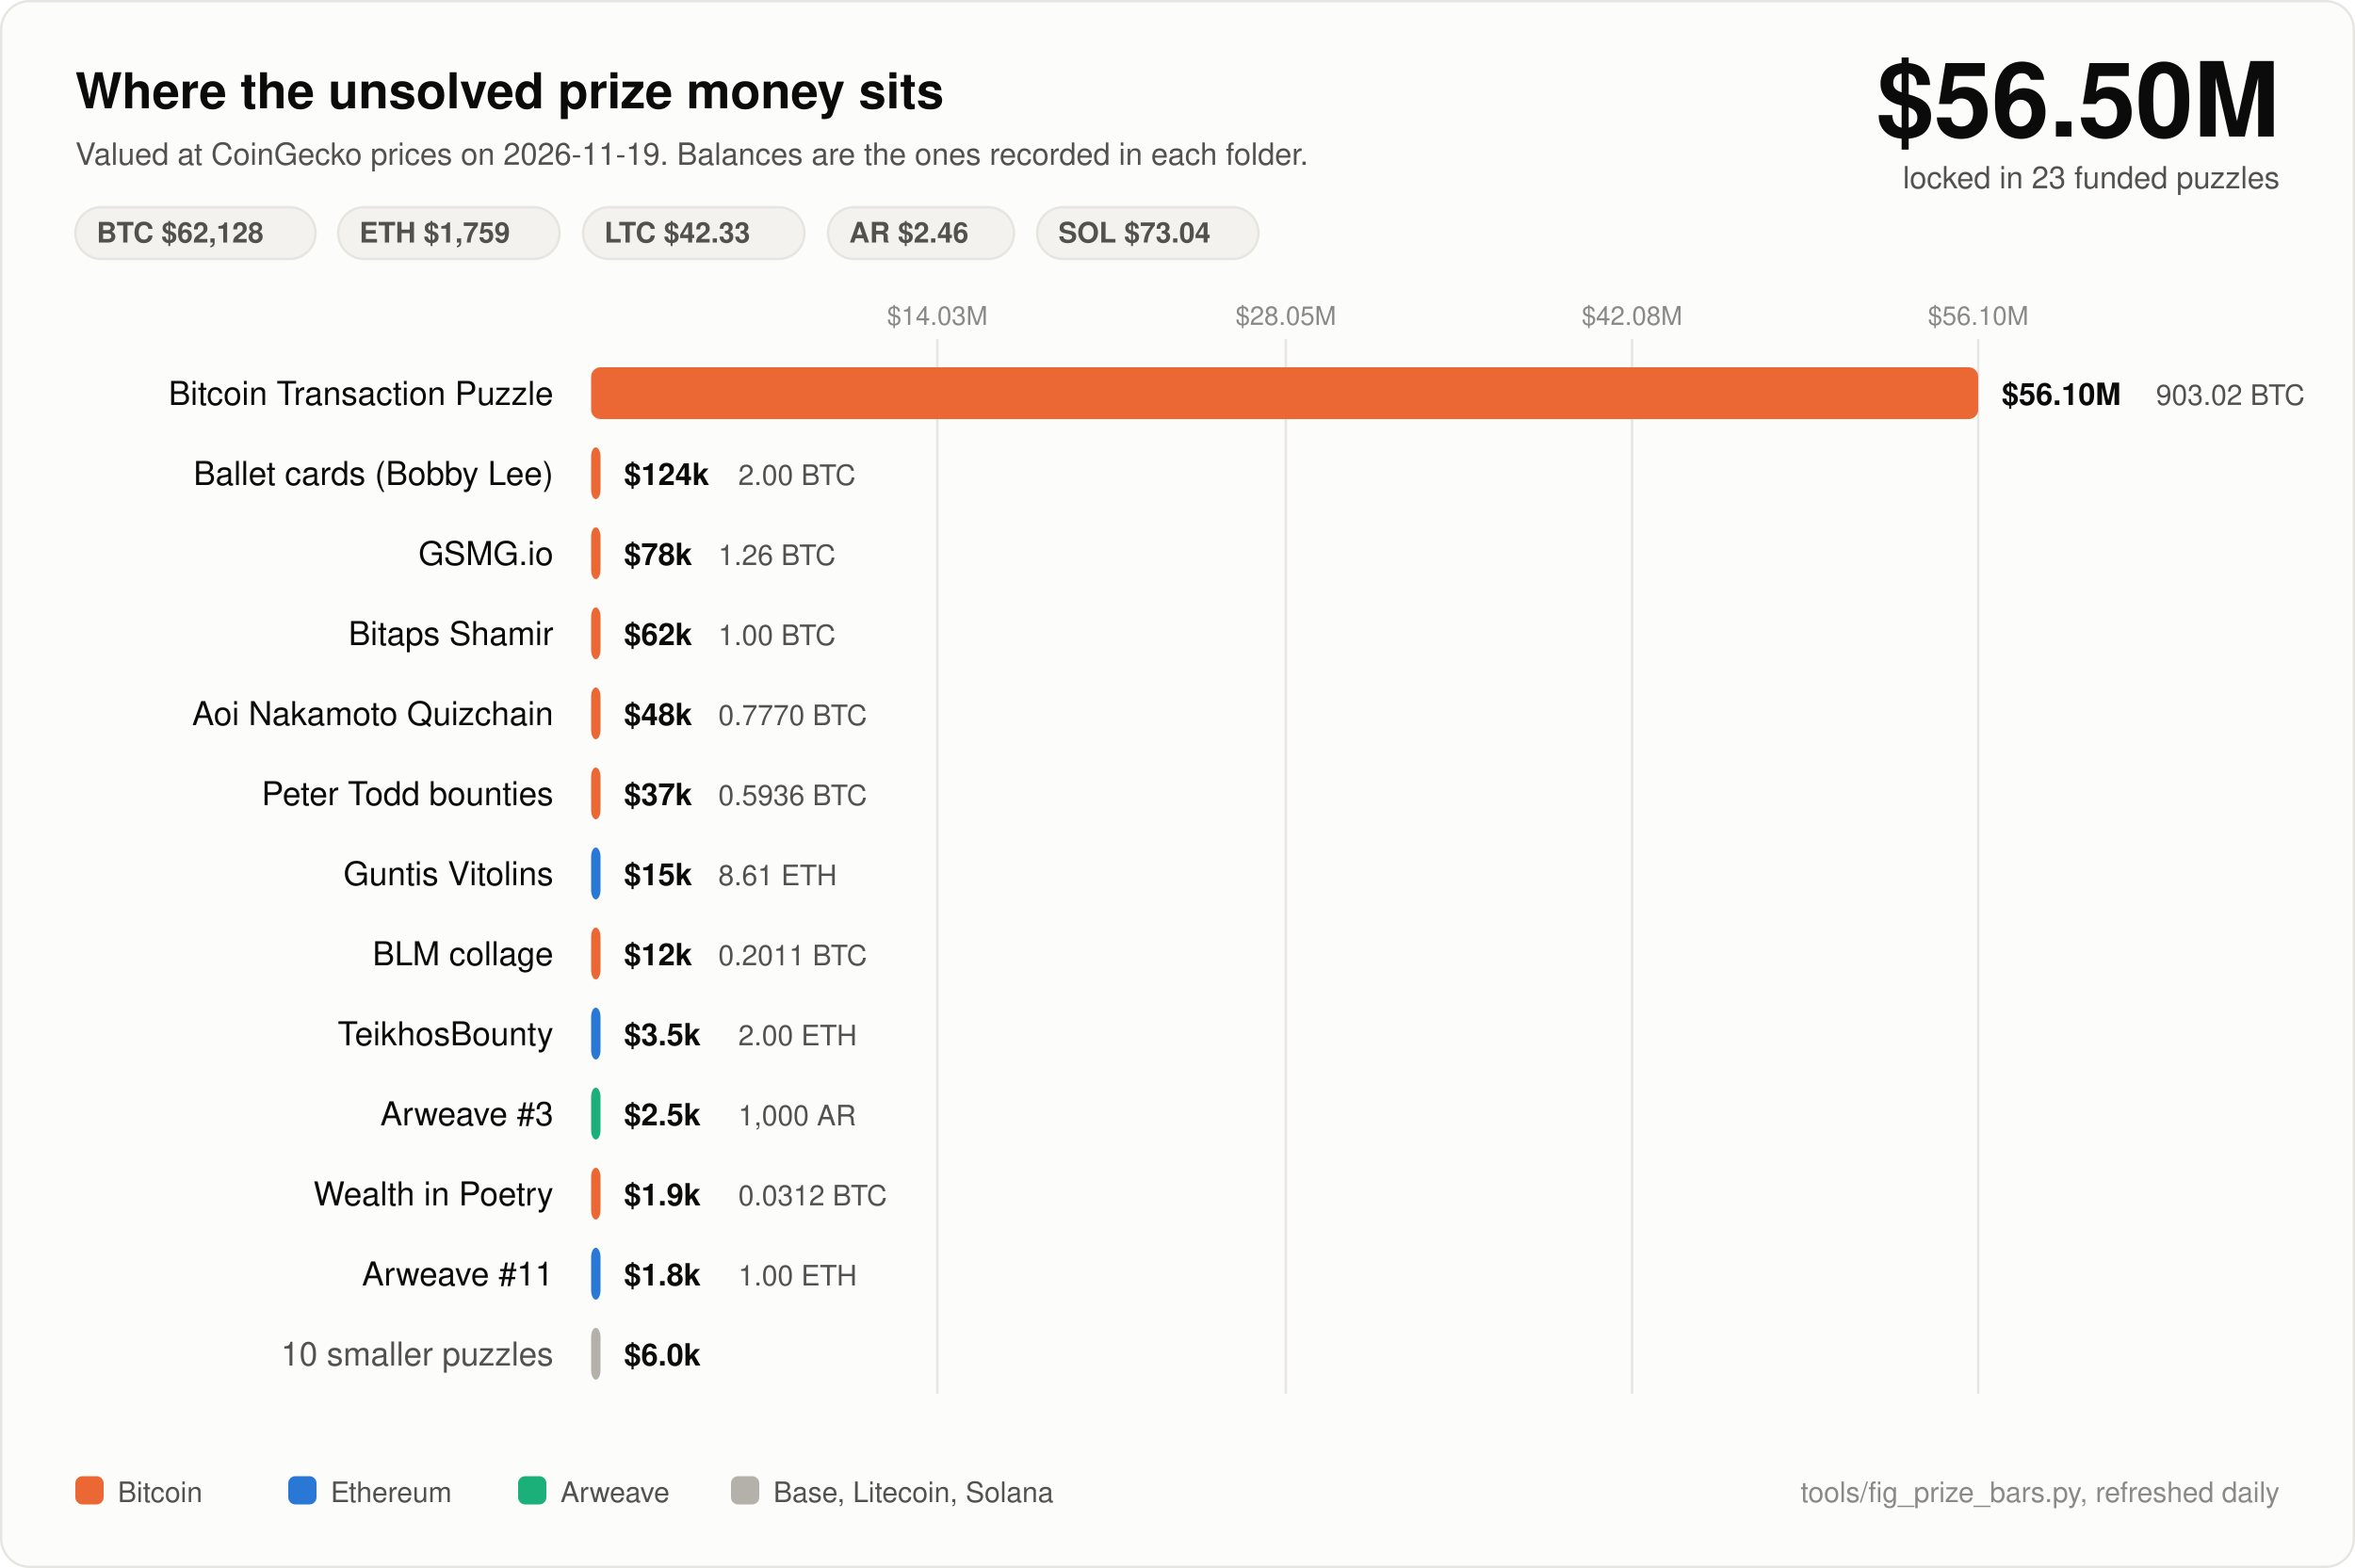
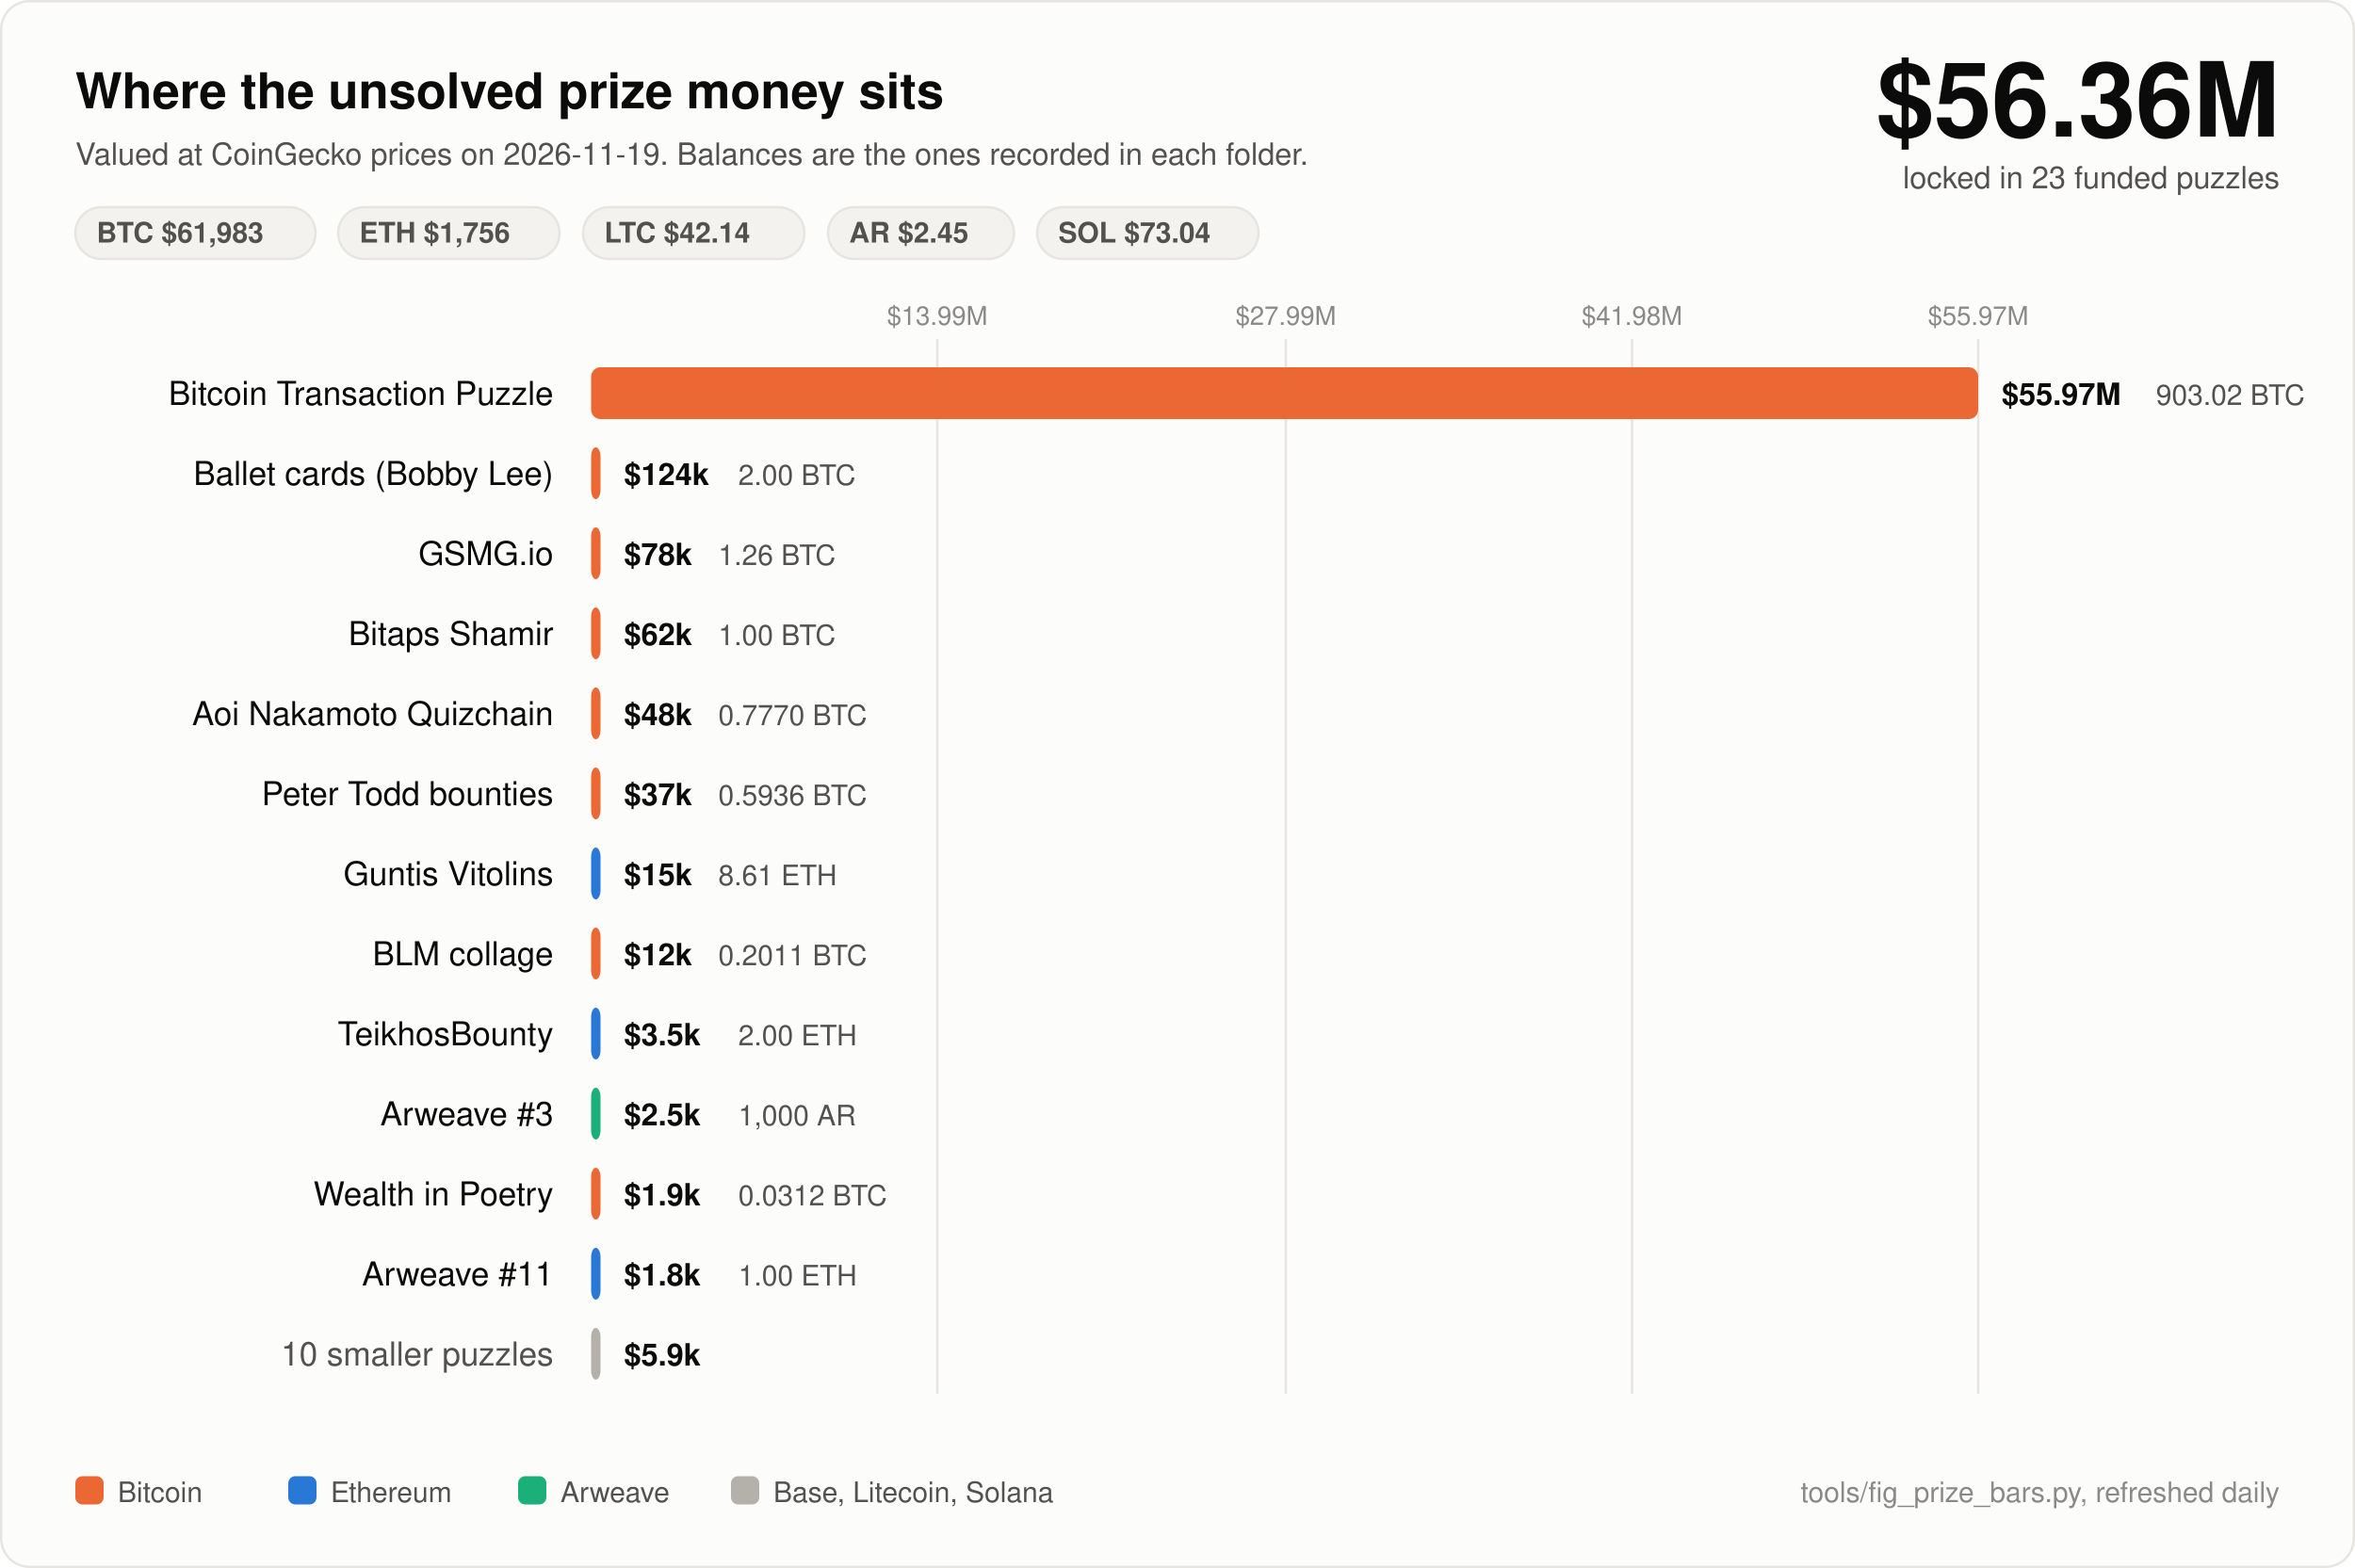
<svg xmlns="http://www.w3.org/2000/svg" width="1000" height="666" viewBox="0 0 1000 666" font-family="ui-sans-serif, -apple-system, Segoe UI, Helvetica, Arial, sans-serif">
  <rect x="0.5" y="0.5" width="999" height="665" rx="12" fill="#fcfcfb" stroke="#e6e5e0" />
  <text x="32" y="46" fill="#0b0b0b" font-size="21" font-weight="700">Where the unsolved prize money sits</text>
  <text x="32" y="70" fill="#52514e" font-size="13">Valued at CoinGecko prices on 2026-11-19. Balances are the ones recorded in each folder.</text>
-   <text x="968" y="58" fill="#0b0b0b" font-size="44" font-weight="700" text-anchor="end">$56.50M</text>
+   <text x="968" y="58" fill="#0b0b0b" font-size="44" font-weight="700" text-anchor="end">$56.36M</text>
  <text x="968" y="80" fill="#52514e" font-size="13" text-anchor="end">locked in 23 funded puzzles</text>
  <rect x="32" y="88" width="102" height="22" rx="11" fill="#f3f2ee" stroke="#e6e5e0" />
-   <text x="41" y="103" fill="#52514e" font-size="12" font-weight="600">BTC $62,128</text>
+   <text x="41" y="103" fill="#52514e" font-size="12" font-weight="600">BTC $61,983</text>
  <rect x="143.6" y="88" width="94" height="22" rx="11" fill="#f3f2ee" stroke="#e6e5e0" />
-   <text x="152.6" y="103" fill="#52514e" font-size="12" font-weight="600">ETH $1,759</text>
+   <text x="152.6" y="103" fill="#52514e" font-size="12" font-weight="600">ETH $1,756</text>
  <rect x="247.6" y="88" width="94" height="22" rx="11" fill="#f3f2ee" stroke="#e6e5e0" />
-   <text x="256.6" y="103" fill="#52514e" font-size="12" font-weight="600">LTC $42.33</text>
+   <text x="256.6" y="103" fill="#52514e" font-size="12" font-weight="600">LTC $42.14</text>
  <rect x="351.6" y="88" width="79" height="22" rx="11" fill="#f3f2ee" stroke="#e6e5e0" />
-   <text x="360.6" y="103" fill="#52514e" font-size="12" font-weight="600">AR $2.46</text>
+   <text x="360.6" y="103" fill="#52514e" font-size="12" font-weight="600">AR $2.45</text>
  <rect x="440.4" y="88" width="94" height="22" rx="11" fill="#f3f2ee" stroke="#e6e5e0" />
  <text x="449.4" y="103" fill="#52514e" font-size="12" font-weight="600">SOL $73.04</text>
  <line x1="398" y1="144" x2="398" y2="592" stroke="#e6e5e0" stroke-width="1" />
-   <text x="398" y="138" fill="#8a8985" font-size="11" text-anchor="middle">$14.03M</text>
+   <text x="398" y="138" fill="#8a8985" font-size="11" text-anchor="middle">$13.99M</text>
  <line x1="546" y1="144" x2="546" y2="592" stroke="#e6e5e0" stroke-width="1" />
-   <text x="546" y="138" fill="#8a8985" font-size="11" text-anchor="middle">$28.05M</text>
+   <text x="546" y="138" fill="#8a8985" font-size="11" text-anchor="middle">$27.99M</text>
  <line x1="693" y1="144" x2="693" y2="592" stroke="#e6e5e0" stroke-width="1" />
-   <text x="693" y="138" fill="#8a8985" font-size="11" text-anchor="middle">$42.08M</text>
+   <text x="693" y="138" fill="#8a8985" font-size="11" text-anchor="middle">$41.98M</text>
  <line x1="840" y1="144" x2="840" y2="592" stroke="#e6e5e0" stroke-width="1" />
-   <text x="840" y="138" fill="#8a8985" font-size="11" text-anchor="middle">$56.10M</text>
+   <text x="840" y="138" fill="#8a8985" font-size="11" text-anchor="middle">$55.97M</text>
  <text x="235" y="172" fill="#0b0b0b" font-size="14" text-anchor="end">Bitcoin Transaction Puzzle</text>
  <rect x="251" y="156" width="589.0" height="22" rx="4" fill="#eb6834" />
-   <text x="850.0" y="172" fill="#0b0b0b" font-size="13" font-weight="600">$56.10M</text>
+   <text x="850.0" y="172" fill="#0b0b0b" font-size="13" font-weight="600">$55.97M</text>
  <text x="915.5" y="172" fill="#52514e" font-size="12">903.02 BTC</text>
  <text x="235" y="206" fill="#0b0b0b" font-size="14" text-anchor="end">Ballet cards (Bobby Lee)</text>
  <rect x="251" y="190" width="4.0" height="22" rx="4" fill="#eb6834" />
  <text x="265.0" y="206" fill="#0b0b0b" font-size="13" font-weight="600">$124k</text>
  <text x="313.5" y="206" fill="#52514e" font-size="12">2.00 BTC</text>
  <text x="235" y="240" fill="#0b0b0b" font-size="14" text-anchor="end">GSMG.io</text>
  <rect x="251" y="224" width="4.0" height="22" rx="4" fill="#eb6834" />
  <text x="265.0" y="240" fill="#0b0b0b" font-size="13" font-weight="600">$78k</text>
  <text x="305.0" y="240" fill="#52514e" font-size="12">1.26 BTC</text>
  <text x="235" y="274" fill="#0b0b0b" font-size="14" text-anchor="end">Bitaps Shamir</text>
  <rect x="251" y="258" width="4.0" height="22" rx="4" fill="#eb6834" />
  <text x="265.0" y="274" fill="#0b0b0b" font-size="13" font-weight="600">$62k</text>
  <text x="305.0" y="274" fill="#52514e" font-size="12">1.00 BTC</text>
  <text x="235" y="308" fill="#0b0b0b" font-size="14" text-anchor="end">Aoi Nakamoto Quizchain</text>
  <rect x="251" y="292" width="4.0" height="22" rx="4" fill="#eb6834" />
  <text x="265.0" y="308" fill="#0b0b0b" font-size="13" font-weight="600">$48k</text>
  <text x="305.0" y="308" fill="#52514e" font-size="12">0.7770 BTC</text>
  <text x="235" y="342" fill="#0b0b0b" font-size="14" text-anchor="end">Peter Todd bounties</text>
  <rect x="251" y="326" width="4.0" height="22" rx="4" fill="#eb6834" />
  <text x="265.0" y="342" fill="#0b0b0b" font-size="13" font-weight="600">$37k</text>
  <text x="305.0" y="342" fill="#52514e" font-size="12">0.5936 BTC</text>
  <text x="235" y="376" fill="#0b0b0b" font-size="14" text-anchor="end">Guntis Vitolins</text>
  <rect x="251" y="360" width="4.0" height="22" rx="4" fill="#2a78d6" />
  <text x="265.0" y="376" fill="#0b0b0b" font-size="13" font-weight="600">$15k</text>
  <text x="305.0" y="376" fill="#52514e" font-size="12">8.61 ETH</text>
  <text x="235" y="410" fill="#0b0b0b" font-size="14" text-anchor="end">BLM collage</text>
  <rect x="251" y="394" width="4.0" height="22" rx="4" fill="#eb6834" />
  <text x="265.0" y="410" fill="#0b0b0b" font-size="13" font-weight="600">$12k</text>
  <text x="305.0" y="410" fill="#52514e" font-size="12">0.2011 BTC</text>
  <text x="235" y="444" fill="#0b0b0b" font-size="14" text-anchor="end">TeikhosBounty</text>
  <rect x="251" y="428" width="4.0" height="22" rx="4" fill="#2a78d6" />
  <text x="265.0" y="444" fill="#0b0b0b" font-size="13" font-weight="600">$3.5k</text>
  <text x="313.5" y="444" fill="#52514e" font-size="12">2.00 ETH</text>
  <text x="235" y="478" fill="#0b0b0b" font-size="14" text-anchor="end">Arweave #3</text>
  <rect x="251" y="462" width="4.0" height="22" rx="4" fill="#1baf7a" />
  <text x="265.0" y="478" fill="#0b0b0b" font-size="13" font-weight="600">$2.5k</text>
  <text x="313.5" y="478" fill="#52514e" font-size="12">1,000 AR</text>
  <text x="235" y="512" fill="#0b0b0b" font-size="14" text-anchor="end">Wealth in Poetry</text>
  <rect x="251" y="496" width="4.0" height="22" rx="4" fill="#eb6834" />
  <text x="265.0" y="512" fill="#0b0b0b" font-size="13" font-weight="600">$1.9k</text>
  <text x="313.5" y="512" fill="#52514e" font-size="12">0.0312 BTC</text>
  <text x="235" y="546" fill="#0b0b0b" font-size="14" text-anchor="end">Arweave #11</text>
  <rect x="251" y="530" width="4.0" height="22" rx="4" fill="#2a78d6" />
  <text x="265.0" y="546" fill="#0b0b0b" font-size="13" font-weight="600">$1.8k</text>
  <text x="313.5" y="546" fill="#52514e" font-size="12">1.00 ETH</text>
  <text x="235" y="580" fill="#52514e" font-size="14" text-anchor="end">10 smaller puzzles</text>
  <rect x="251" y="564" width="4.0" height="22" rx="4" fill="#b3b1aa" />
-   <text x="265.0" y="580" fill="#0b0b0b" font-size="13" font-weight="600">$6.0k</text>
+   <text x="265.0" y="580" fill="#0b0b0b" font-size="13" font-weight="600">$5.9k</text>
  <rect x="32" y="627" width="12" height="12" rx="3" fill="#eb6834" />
  <text x="50" y="638" fill="#52514e" font-size="12">Bitcoin</text>
  <rect x="122.4" y="627" width="12" height="12" rx="3" fill="#2a78d6" />
  <text x="140.4" y="638" fill="#52514e" font-size="12">Ethereum</text>
  <rect x="220.0" y="627" width="12" height="12" rx="3" fill="#1baf7a" />
  <text x="238.0" y="638" fill="#52514e" font-size="12">Arweave</text>
  <rect x="310.4" y="627" width="12" height="12" rx="3" fill="#b3b1aa" />
  <text x="328.4" y="638" fill="#52514e" font-size="12">Base, Litecoin, Solana</text>
  <text x="968" y="638" fill="#8a8985" font-size="12" text-anchor="end">tools/fig_prize_bars.py, refreshed daily</text>
</svg>
